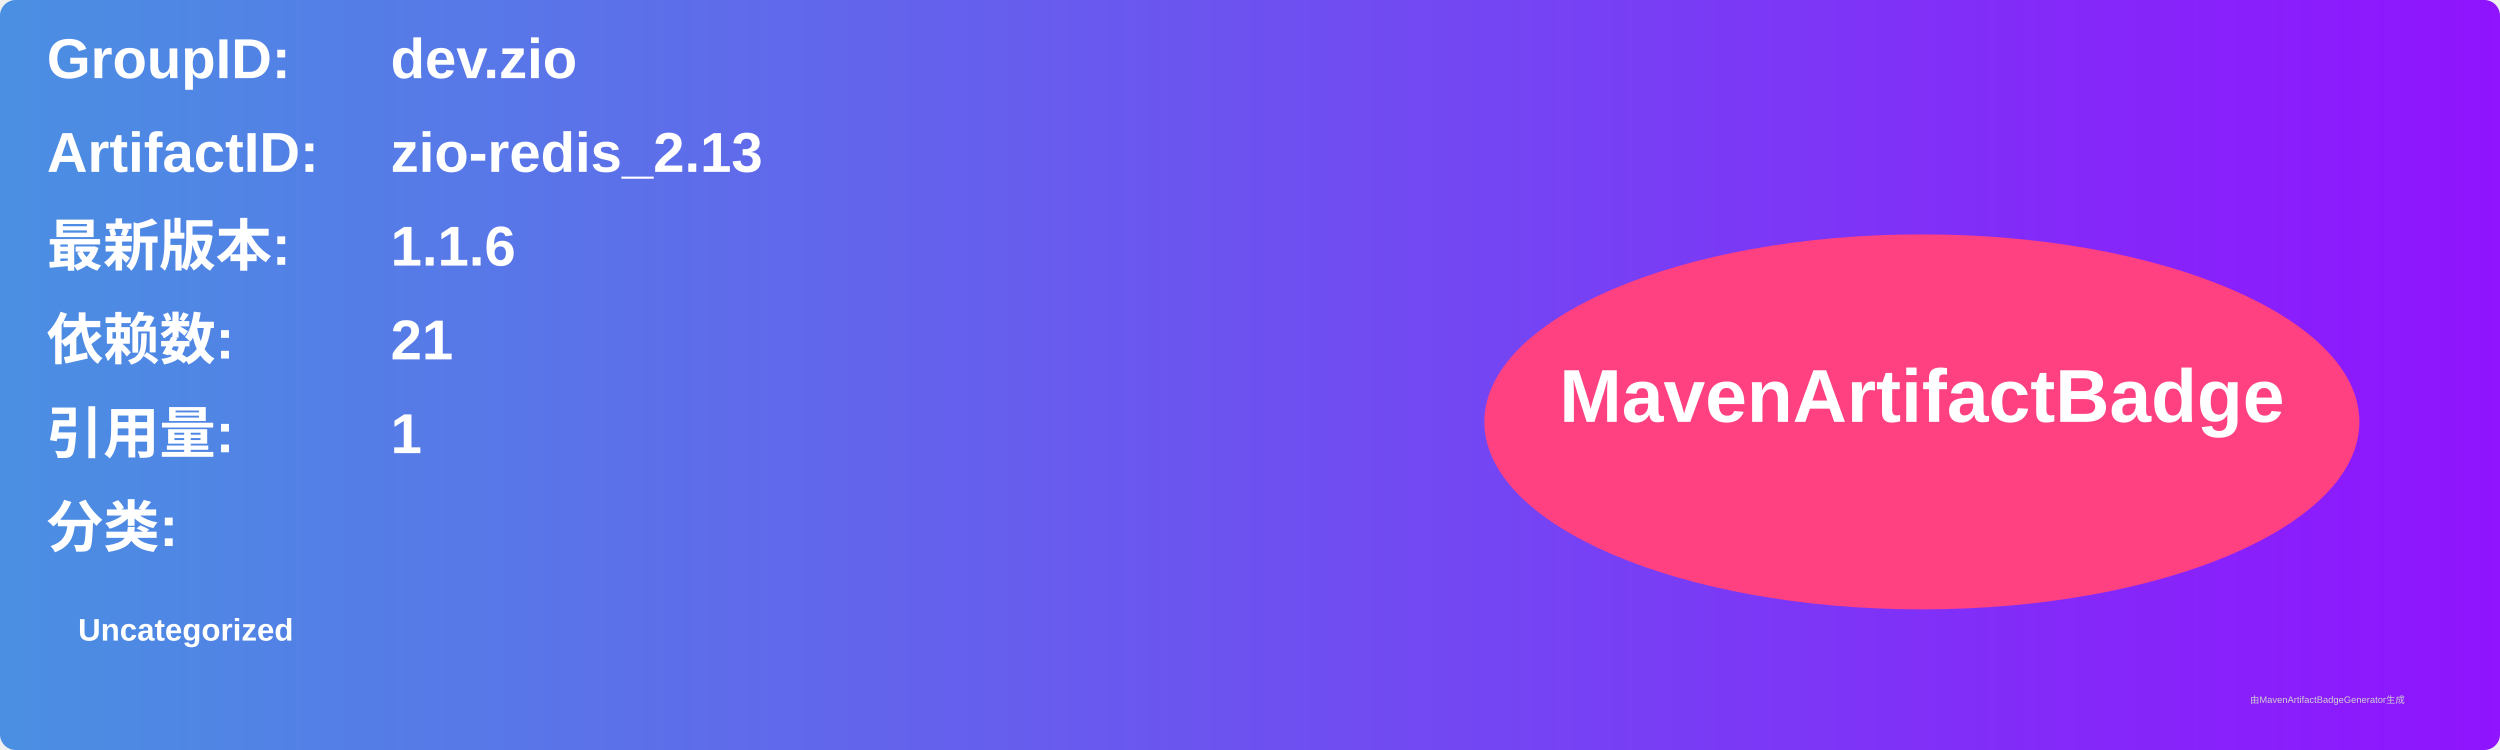
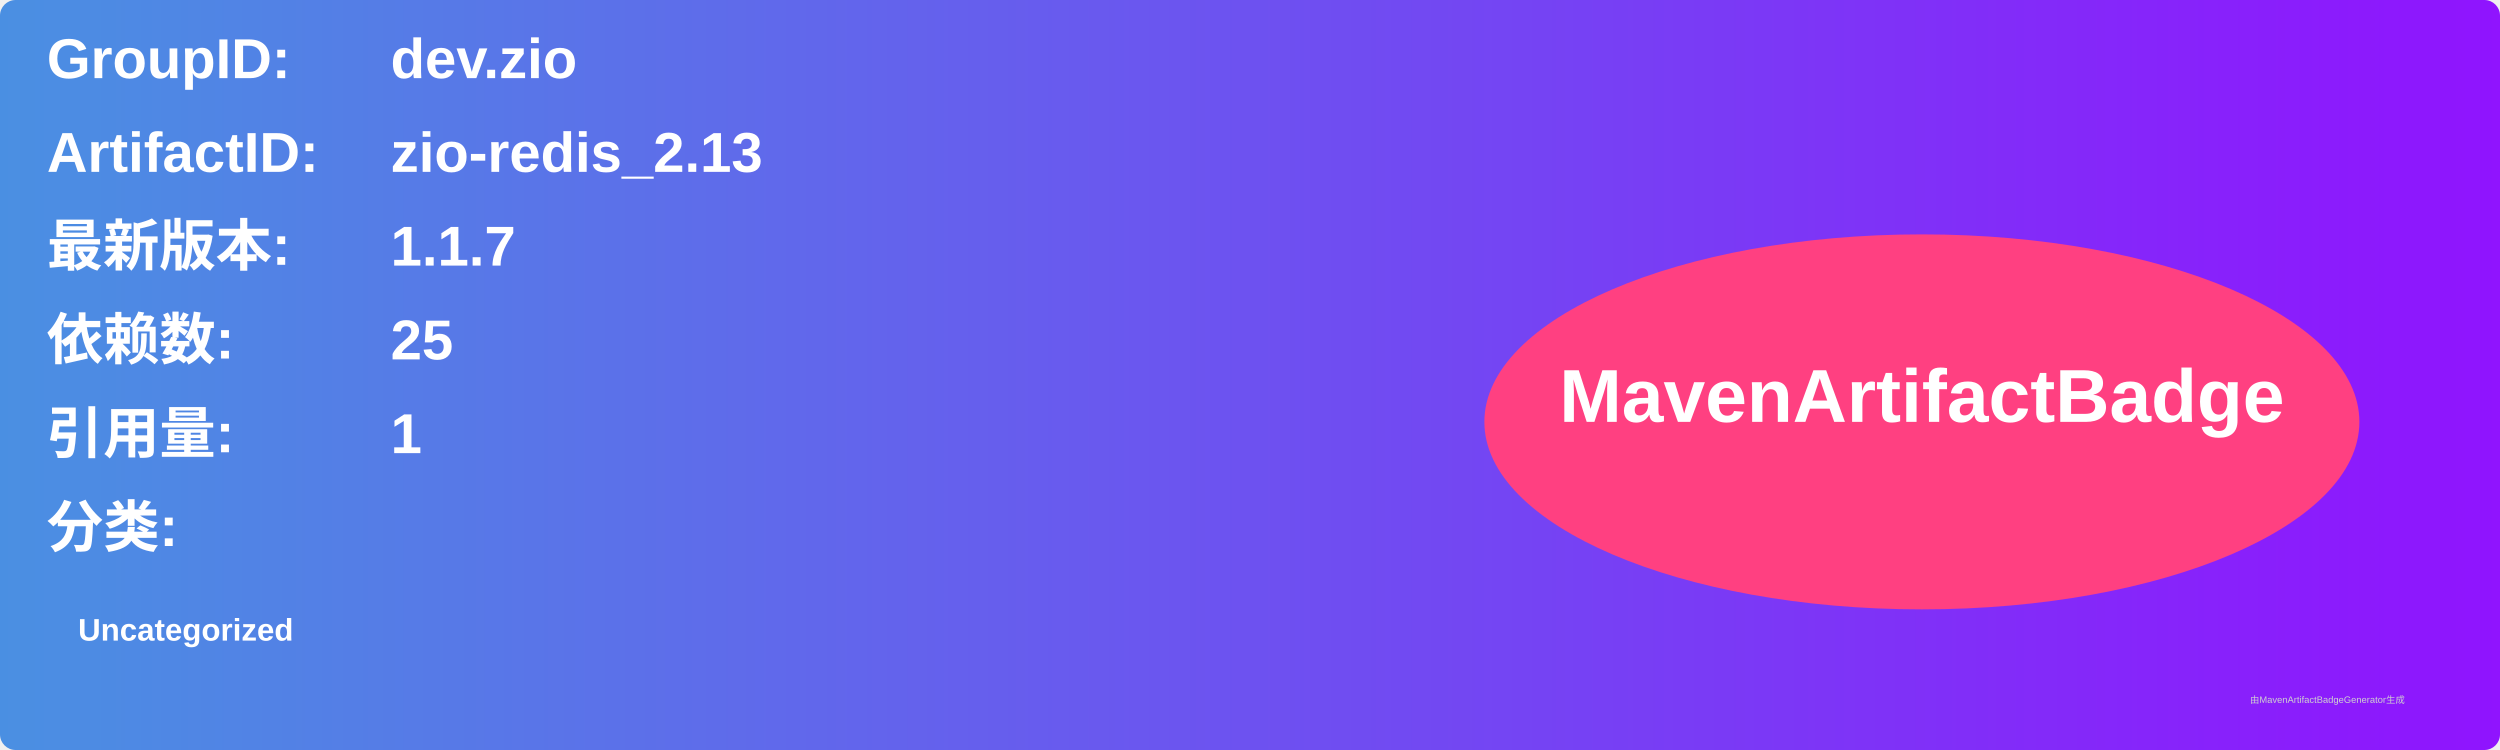
<svg xmlns="http://www.w3.org/2000/svg" width="800" height="240" viewBox="0 0 800 240">
  <linearGradient id="grad" x1="0%" y1="0%" x2="100%" y2="0%">
    <stop offset="0%" stop-color="#4a90e2" />
    <stop offset="100%" stop-color="#9013fe" />
  </linearGradient>
  <rect width="100%" height="100%" rx="5" ry="5" fill="url(#grad)" />
  <g transform="translate(15, 15)">
    <text x="0" y="10" font-family="Arial" font-size="18" fill="white" font-weight="bold" width="260">GroupID:</text>
    <text x="110" y="10" font-family="Arial" font-size="18" fill="white" font-weight="bold" width="460">dev.zio</text>
    <text x="0" y="40" font-family="Arial" font-size="18" fill="white" font-weight="bold" width="260">ArtifactID:</text>
    <text x="110" y="40" font-family="Arial" font-size="18" fill="white" font-weight="bold" width="460">zio-redis_2.13</text>
    <text x="0" y="70" font-family="Arial" font-size="18" fill="white" font-weight="bold">最新版本:</text>
    <text x="110" y="70" font-family="Arial" font-size="18" fill="white" font-weight="bold">
-       <tspan font-weight="bold">1.1.6</tspan>
+       <tspan font-weight="bold">1.1.7</tspan>
    </text>
    <text x="0" y="100" font-family="Arial" font-size="18" fill="white" font-weight="bold">依赖数: </text>
    <text x="110" y="100" font-family="Arial" font-size="18" fill="white">
-       <tspan font-weight="bold">21</tspan>
+       <tspan font-weight="bold">25</tspan>
    </text>
    <text x="0" y="130" font-family="Arial" font-size="18" fill="white" font-weight="bold">引用量: </text>
    <text x="110" y="130" font-family="Arial" font-size="18" fill="white">
      <tspan font-weight="bold">1</tspan>
    </text>
    <text x="0" y="160" font-family="Arial" font-size="18" fill="white" font-weight="bold">分类:</text>
    <text x="10" y="190" font-family="Arial" font-size="10" fill="white">
      <tspan font-weight="bold">Uncategorized</tspan>
    </text>
    <ellipse cx="600" cy="120" rx="140" ry="60" fill="#ff4081" />
    <text x="600" y="120" text-anchor="middle" font-family="Arial" font-size="24" fill="white" font-weight="bold">MavenArtifactBadge</text>
  </g>
  <text x="720" y="225" font-family="Arial" font-size="3" fill="#d0d0d0">由MavenArtifactBadgeGenerator生成</text>
</svg>
